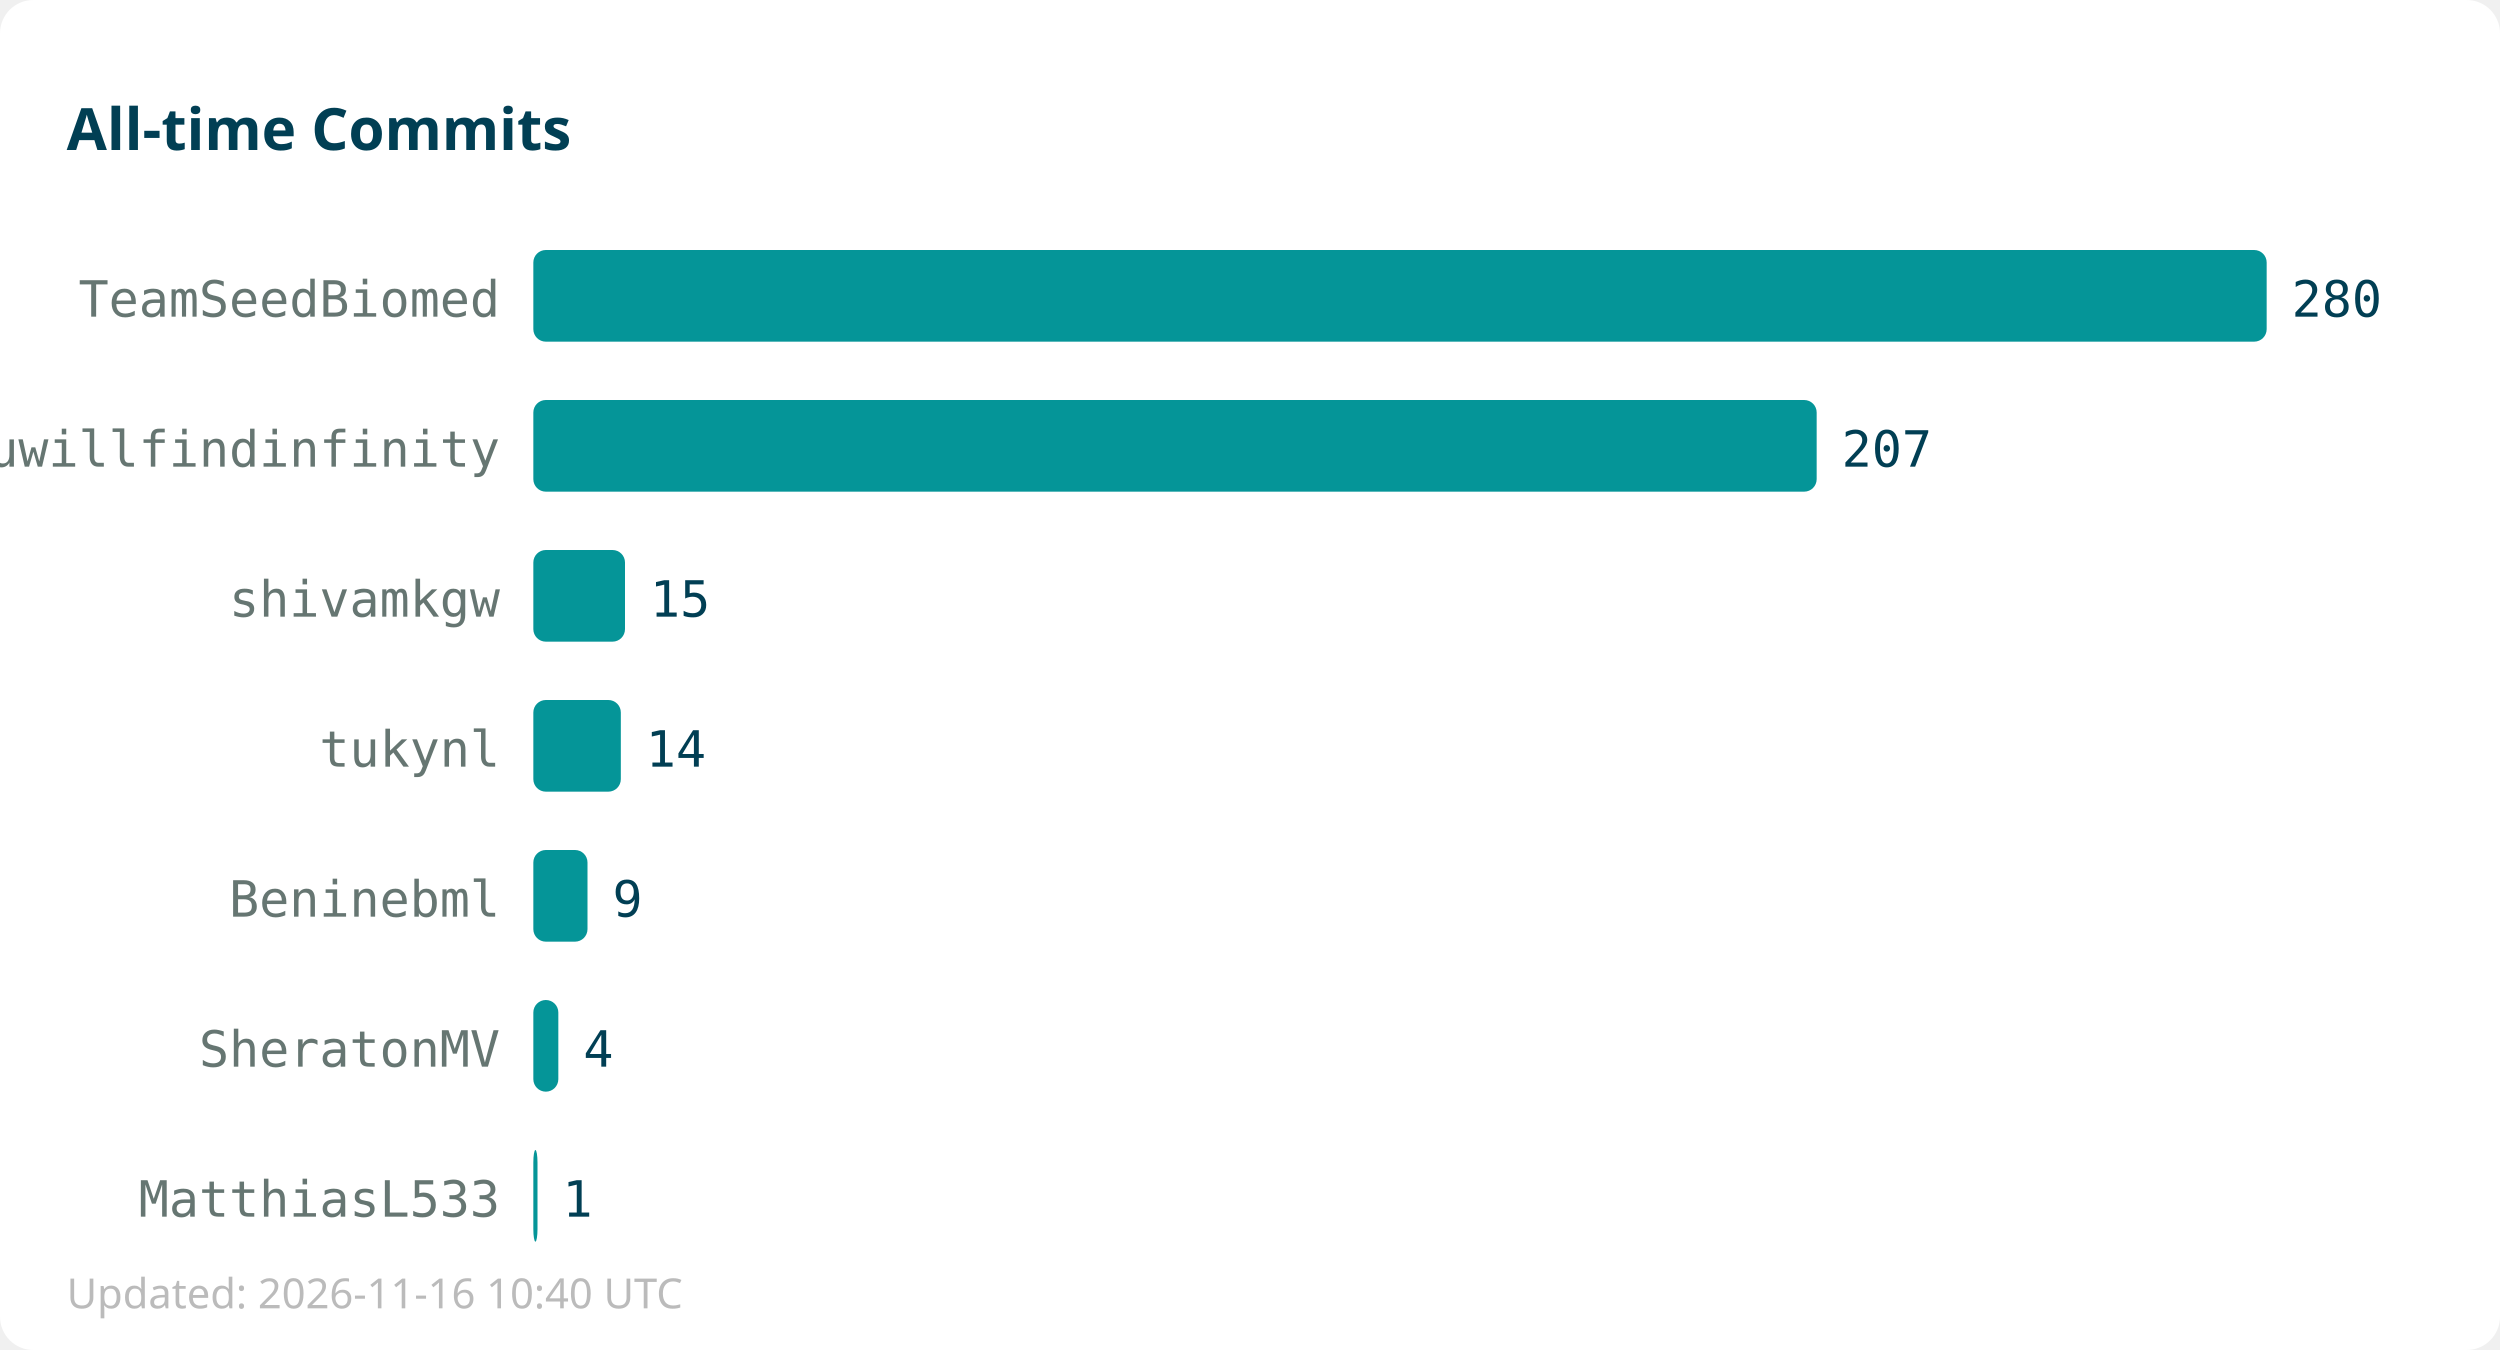
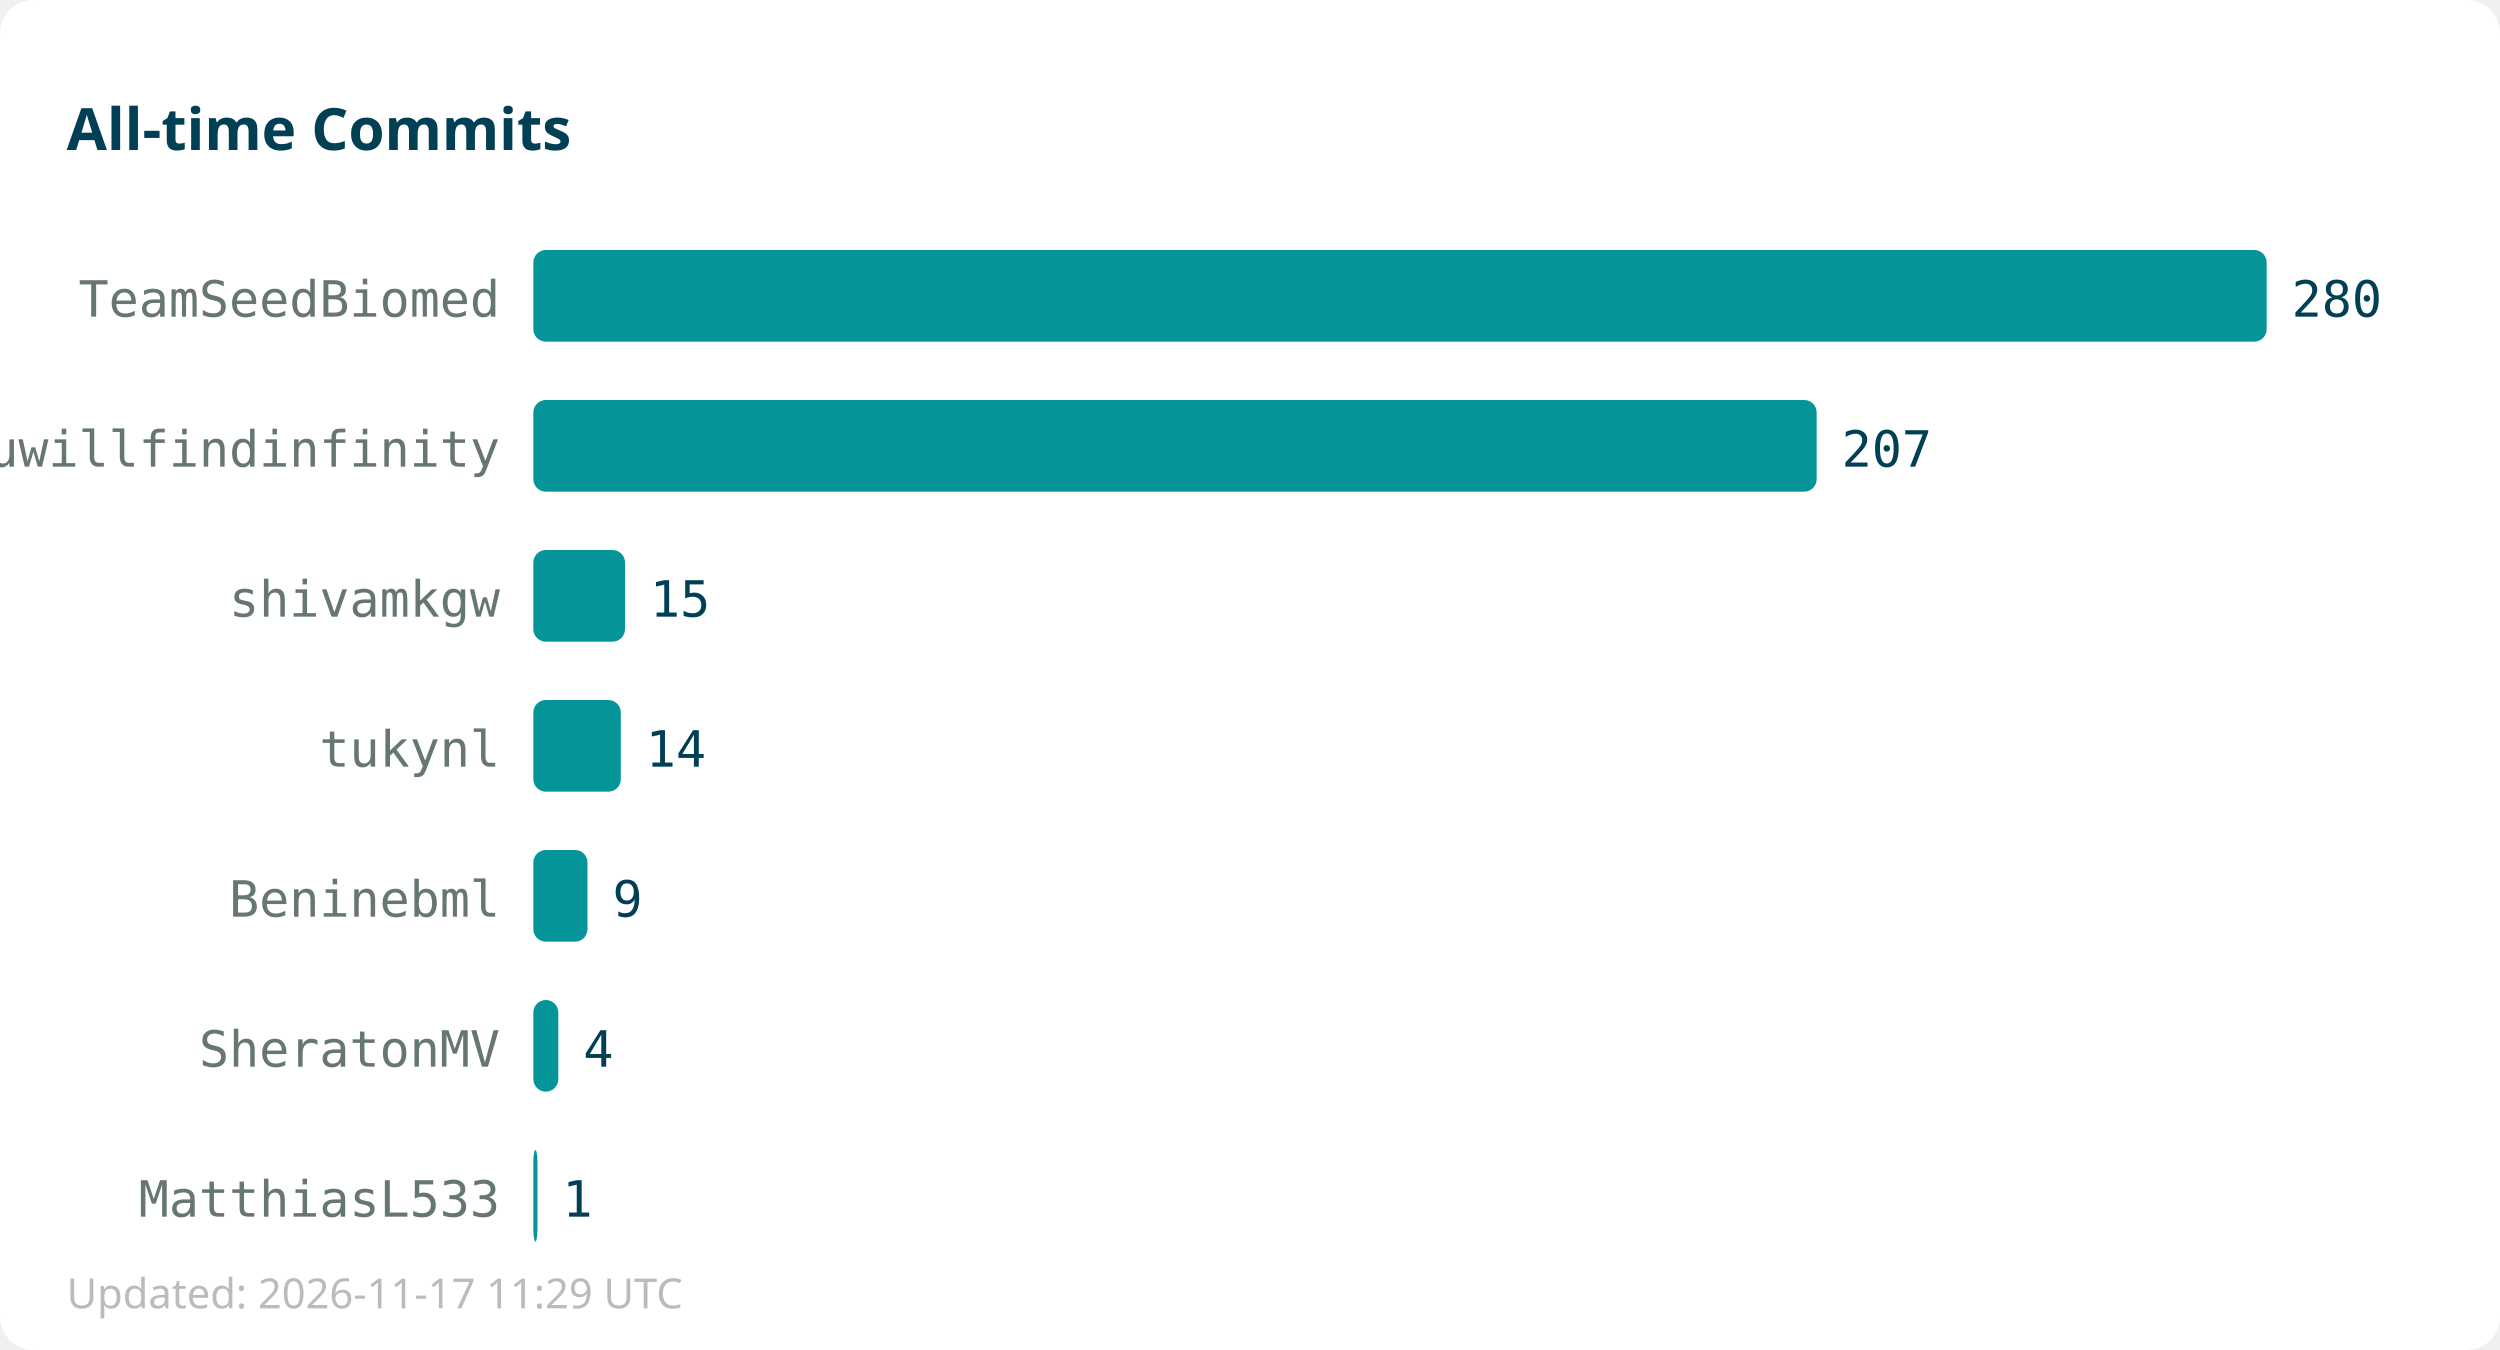
<svg xmlns="http://www.w3.org/2000/svg" width="600" height="324">
  <rect width="600" height="324" fill="#ffffff" rx="8" />
  <text x="16" y="36" font-family="sans-serif" font-size="14" font-weight="bold" fill="#013f54">All-time Commits</text>
  <text x="120" y="76" text-anchor="end" font-family="monospace" font-size="12" fill="#667672">TeamSeedBiomed</text>
  <rect x="128" y="60" width="416" height="22" fill="#059598" rx="3" />
  <text x="550" y="76" font-family="monospace" font-size="12" fill="#013f54">280</text>
  <text x="120" y="112" text-anchor="end" font-family="monospace" font-size="12" fill="#667672">youwillfindinfinity</text>
  <rect x="128" y="96" width="308" height="22" fill="#059598" rx="3" />
  <text x="442" y="112" font-family="monospace" font-size="12" fill="#013f54">207</text>
  <text x="120" y="148" text-anchor="end" font-family="monospace" font-size="12" fill="#667672">shivamkgw</text>
  <rect x="128" y="132" width="22" height="22" fill="#059598" rx="3" />
  <text x="156" y="148" font-family="monospace" font-size="12" fill="#013f54">15</text>
  <text x="120" y="184" text-anchor="end" font-family="monospace" font-size="12" fill="#667672">tukynl</text>
  <rect x="128" y="168" width="21" height="22" fill="#059598" rx="3" />
  <text x="155" y="184" font-family="monospace" font-size="12" fill="#013f54">14</text>
  <text x="120" y="220" text-anchor="end" font-family="monospace" font-size="12" fill="#667672">Beninebml</text>
  <rect x="128" y="204" width="13" height="22" fill="#059598" rx="3" />
  <text x="147" y="220" font-family="monospace" font-size="12" fill="#013f54">9</text>
  <text x="120" y="256" text-anchor="end" font-family="monospace" font-size="12" fill="#667672">SheratonMV</text>
  <rect x="128" y="240" width="6" height="22" fill="#059598" rx="3" />
  <text x="140" y="256" font-family="monospace" font-size="12" fill="#013f54">4</text>
  <text x="120" y="292" text-anchor="end" font-family="monospace" font-size="12" fill="#667672">MatthiasL533</text>
  <rect x="128" y="276" width="1" height="22" fill="#059598" rx="3" />
  <text x="135" y="292" font-family="monospace" font-size="12" fill="#013f54">1</text>
-   <text x="16" y="314" font-family="sans-serif" font-size="10" fill="#bbbbbb">Updated: 2026-11-16 10:40 UTC</text>
+   <text x="16" y="314" font-family="sans-serif" font-size="10" fill="#bbbbbb">Updated: 2026-11-17 11:29 UTC</text>
</svg>
